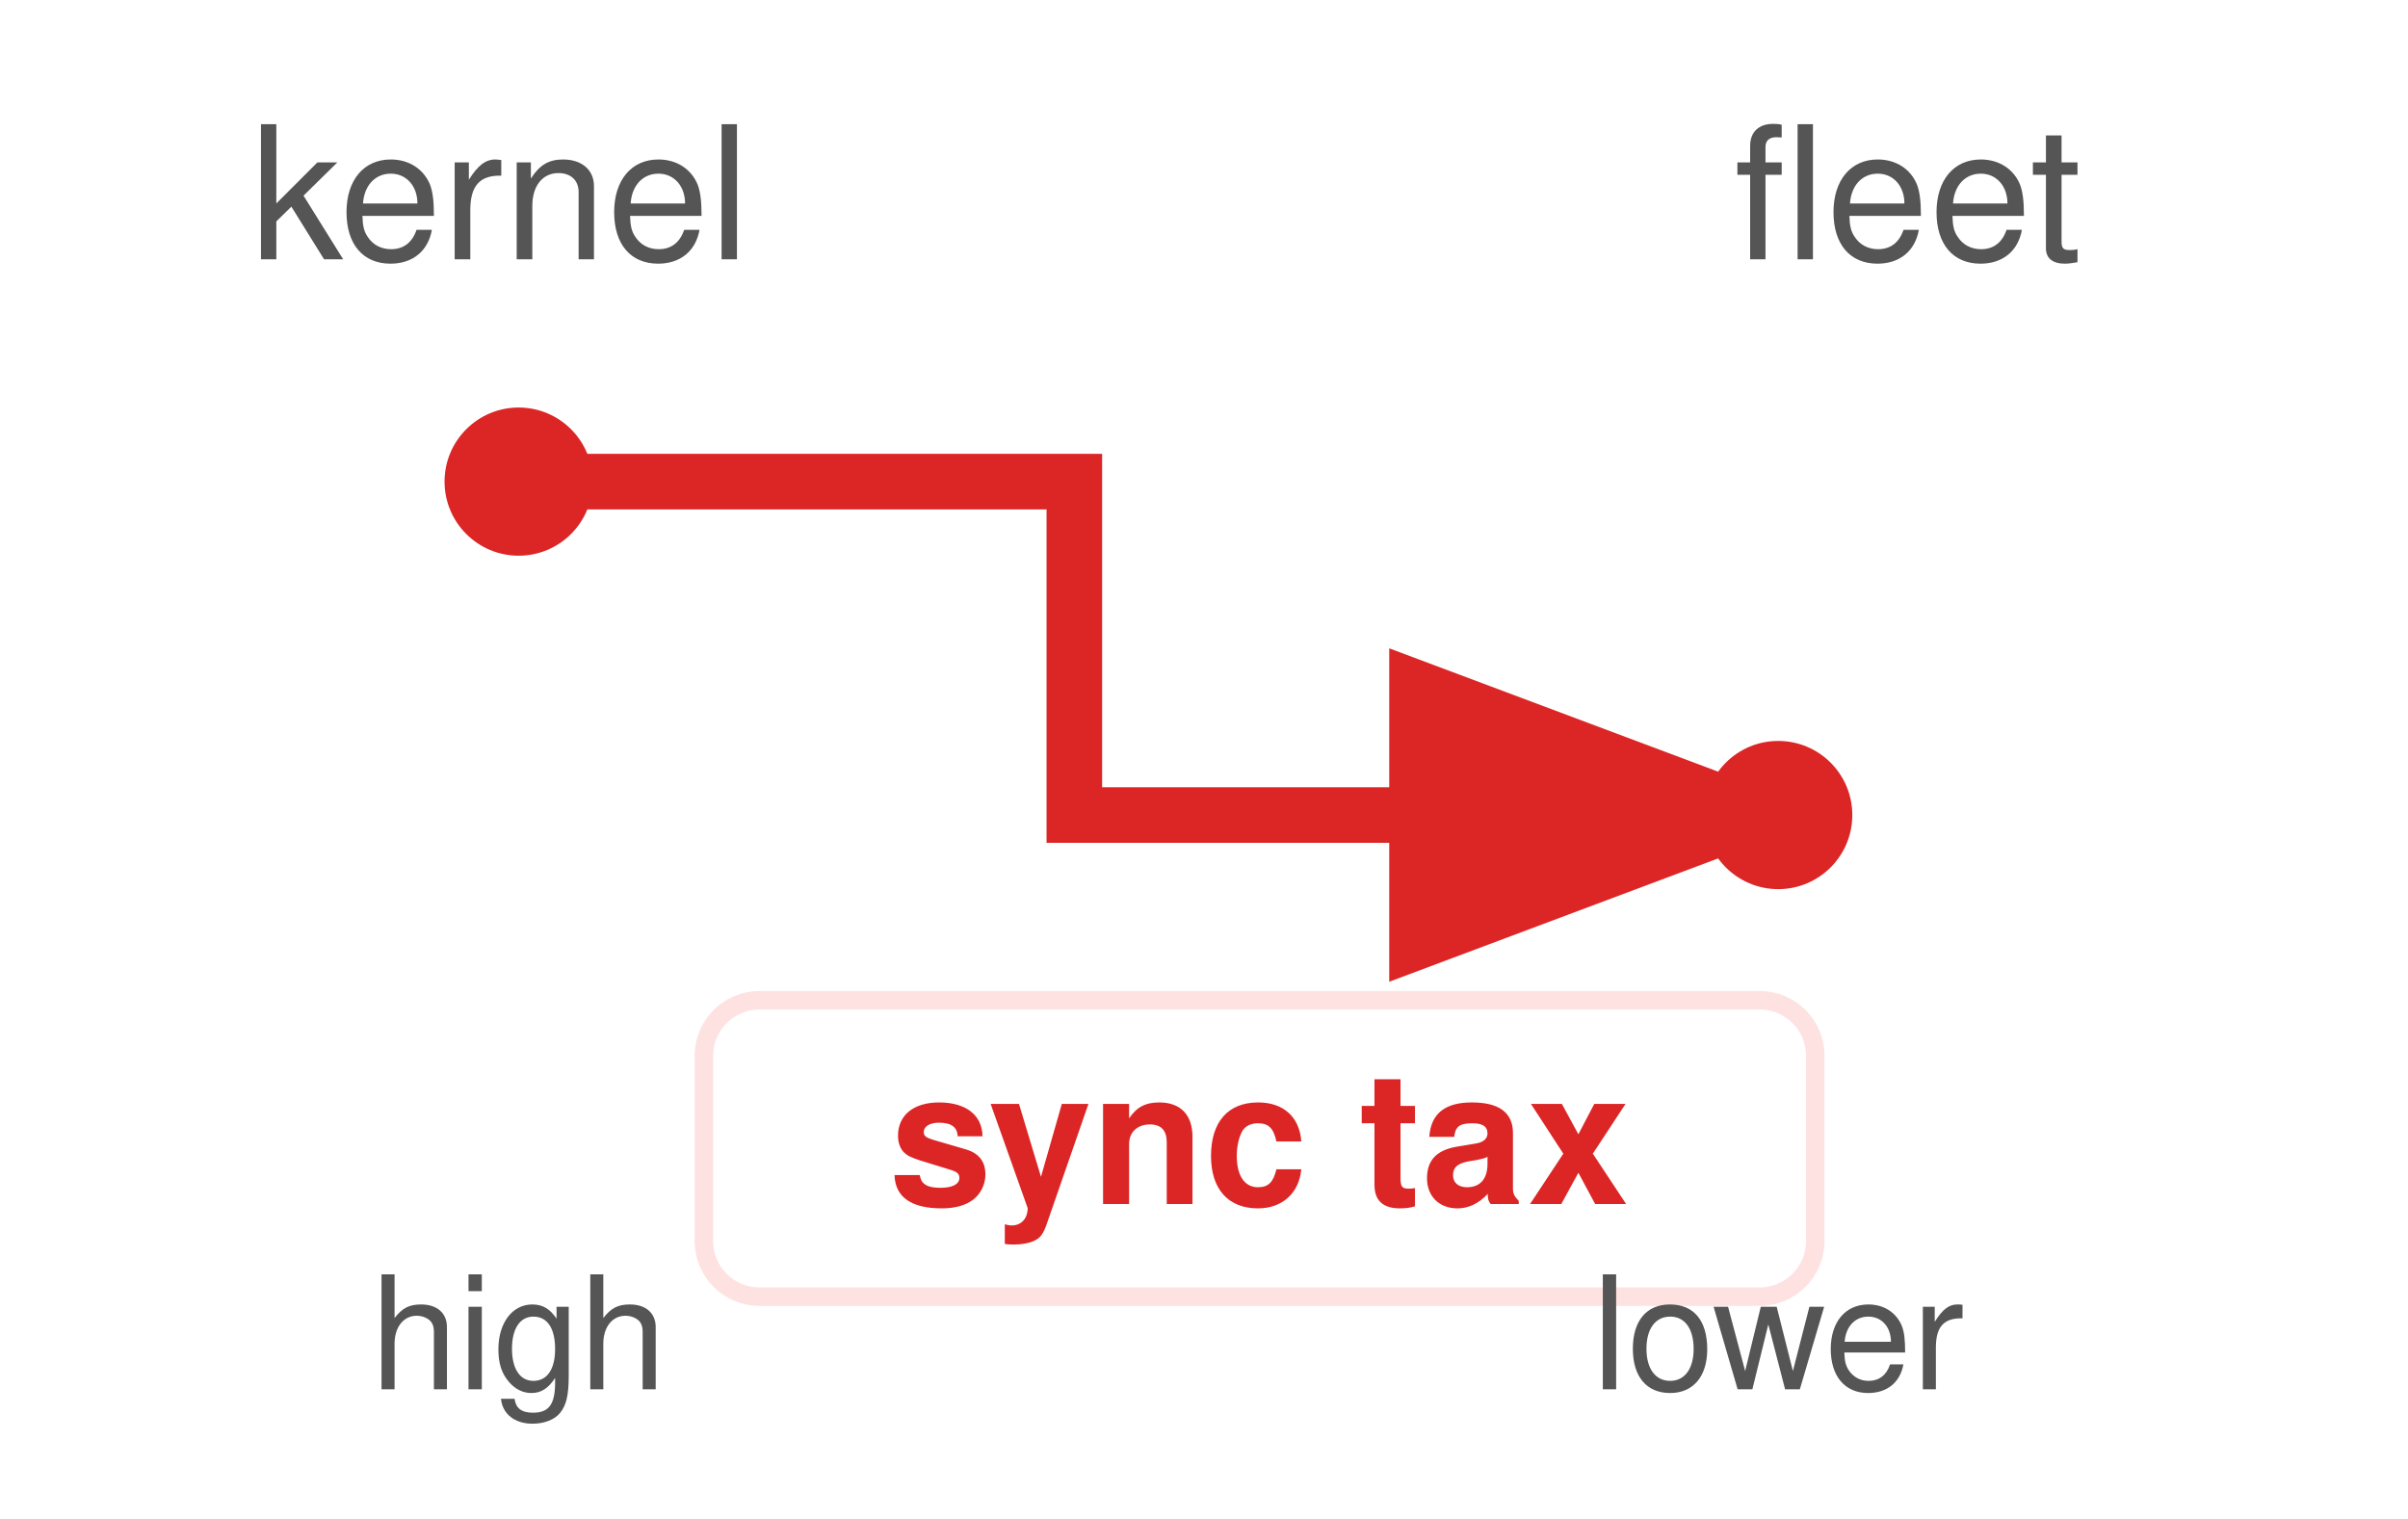
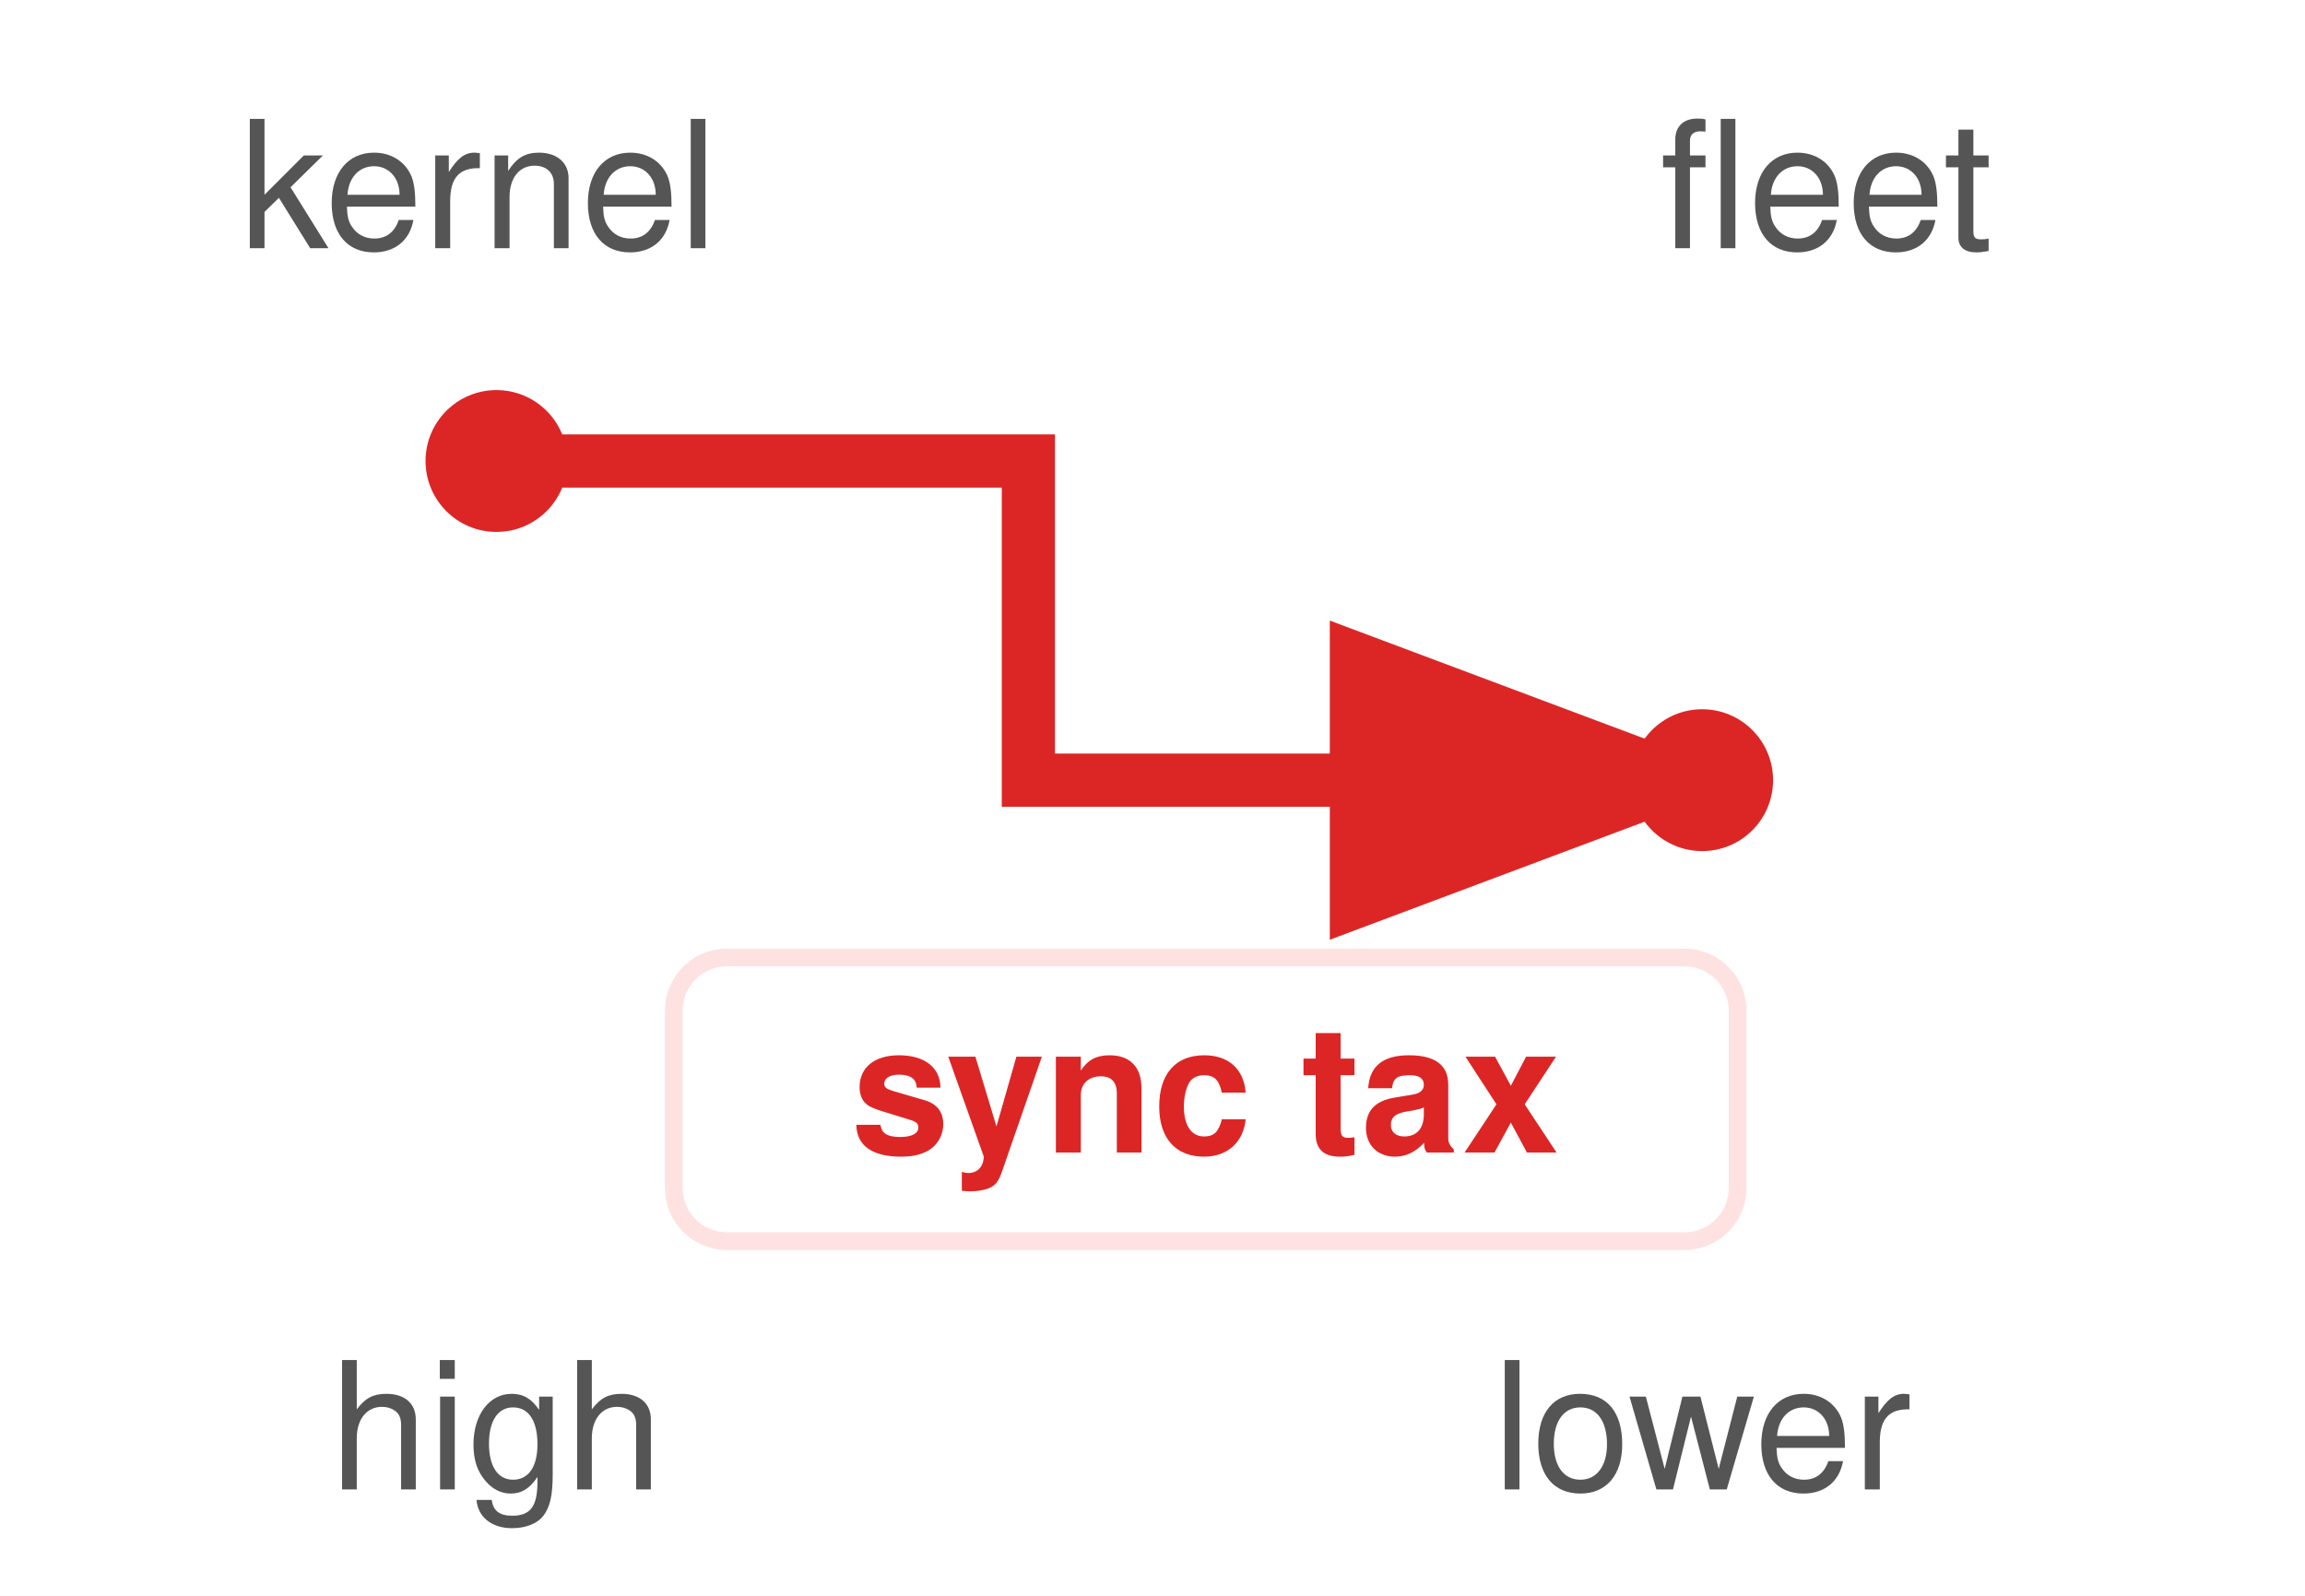
- <svg xmlns="http://www.w3.org/2000/svg" viewBox="0 0 130 82" role="img" aria-labelledby="title desc" font-family="Helvetica Neue, Helvetica, Arial, sans-serif">
-   <rect width="130" height="82" fill="#fff" />
+ <svg xmlns="http://www.w3.org/2000/svg" viewBox="0 0 130 90" role="img" aria-labelledby="title desc" font-family="Helvetica Neue, Helvetica, Arial, sans-serif">
+   <rect width="130" height="90" fill="#fff" />
  <defs>
    <marker id="arrow-red" markerWidth="8" markerHeight="6" refX="7" refY="3" orient="auto">
      <path d="M0,0 L8,3 L0,6 Z" fill="#DC2626" />
    </marker>
  </defs>
  <text x="27" y="14" text-anchor="middle" font-size="10" fill="#555">kernel</text>
  <text x="103" y="14" text-anchor="middle" font-size="10" fill="#555">fleet</text>
  <path d="M28 26 H58 V44 H96" fill="none" stroke="#DC2626" stroke-width="3" marker-end="url(#arrow-red)" />
  <circle cx="28" cy="26" r="4" fill="#DC2626" />
  <circle cx="96" cy="44" r="4" fill="#DC2626" />
  <rect x="38" y="54" width="60" height="16" rx="3" fill="#fff" stroke="#FEE2E2" stroke-width="1" />
  <text x="68" y="65" text-anchor="middle" font-size="10" font-weight="700" fill="#DC2626">sync tax</text>
-   <text x="28" y="75" text-anchor="middle" font-size="8.5" fill="#555">high</text>
-   <text x="96" y="75" text-anchor="middle" font-size="8.5" fill="#555">lower</text>
+   <text x="28" y="84" text-anchor="middle" font-size="10" fill="#555">high</text>
+   <text x="96" y="84" text-anchor="middle" font-size="10" fill="#555">lower</text>
</svg>
